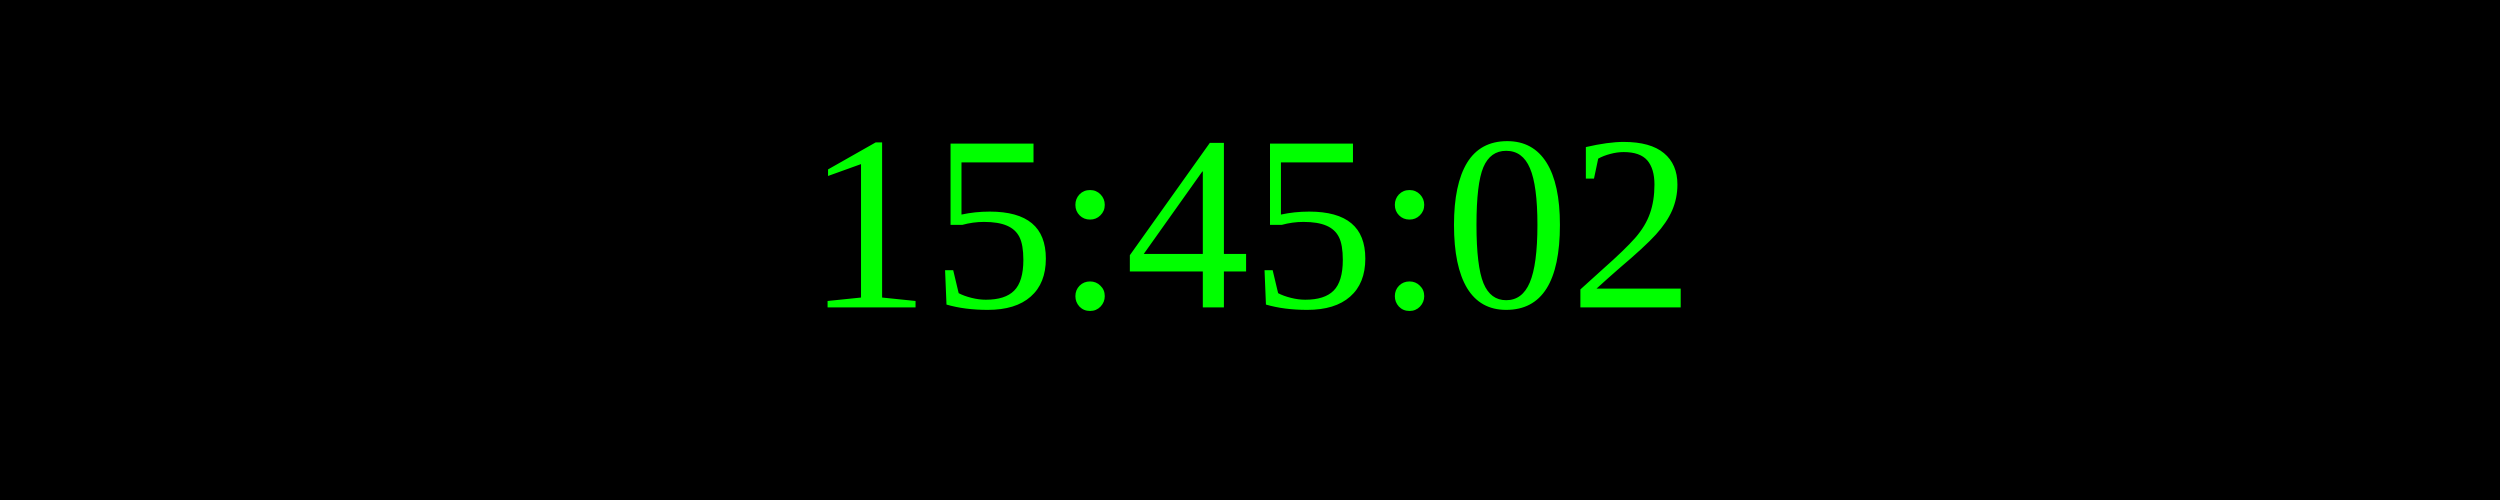
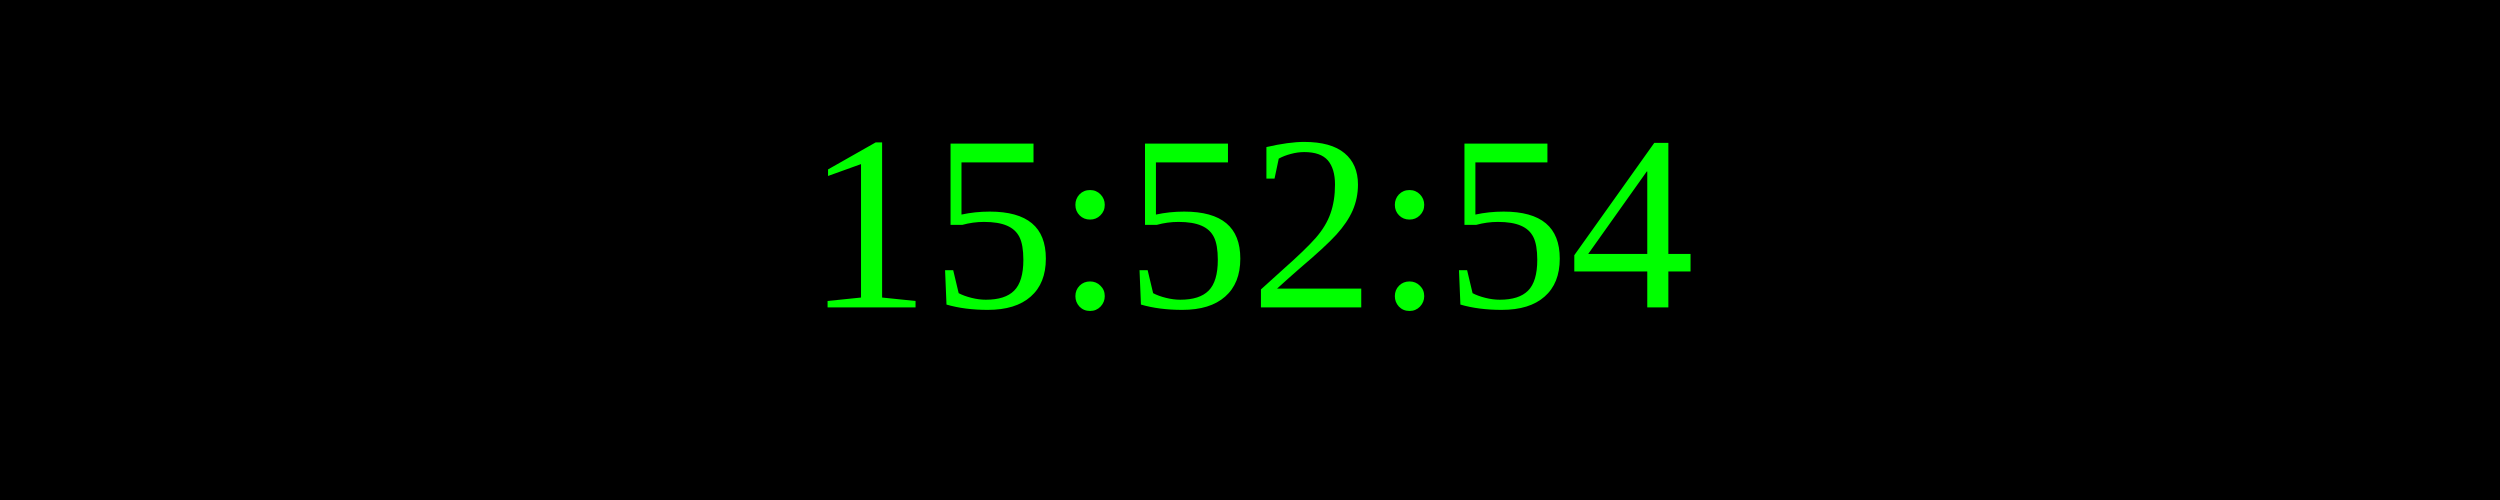
<svg xmlns="http://www.w3.org/2000/svg" width="250" height="50">
  <rect width="100%" height="100%" fill="black" />
  <text x="50%" y="50%" font-size="25" fill="lime" text-anchor="middle" dominant-baseline="middle">
- 15:45:02
+ 15:52:54
</text>
</svg>
